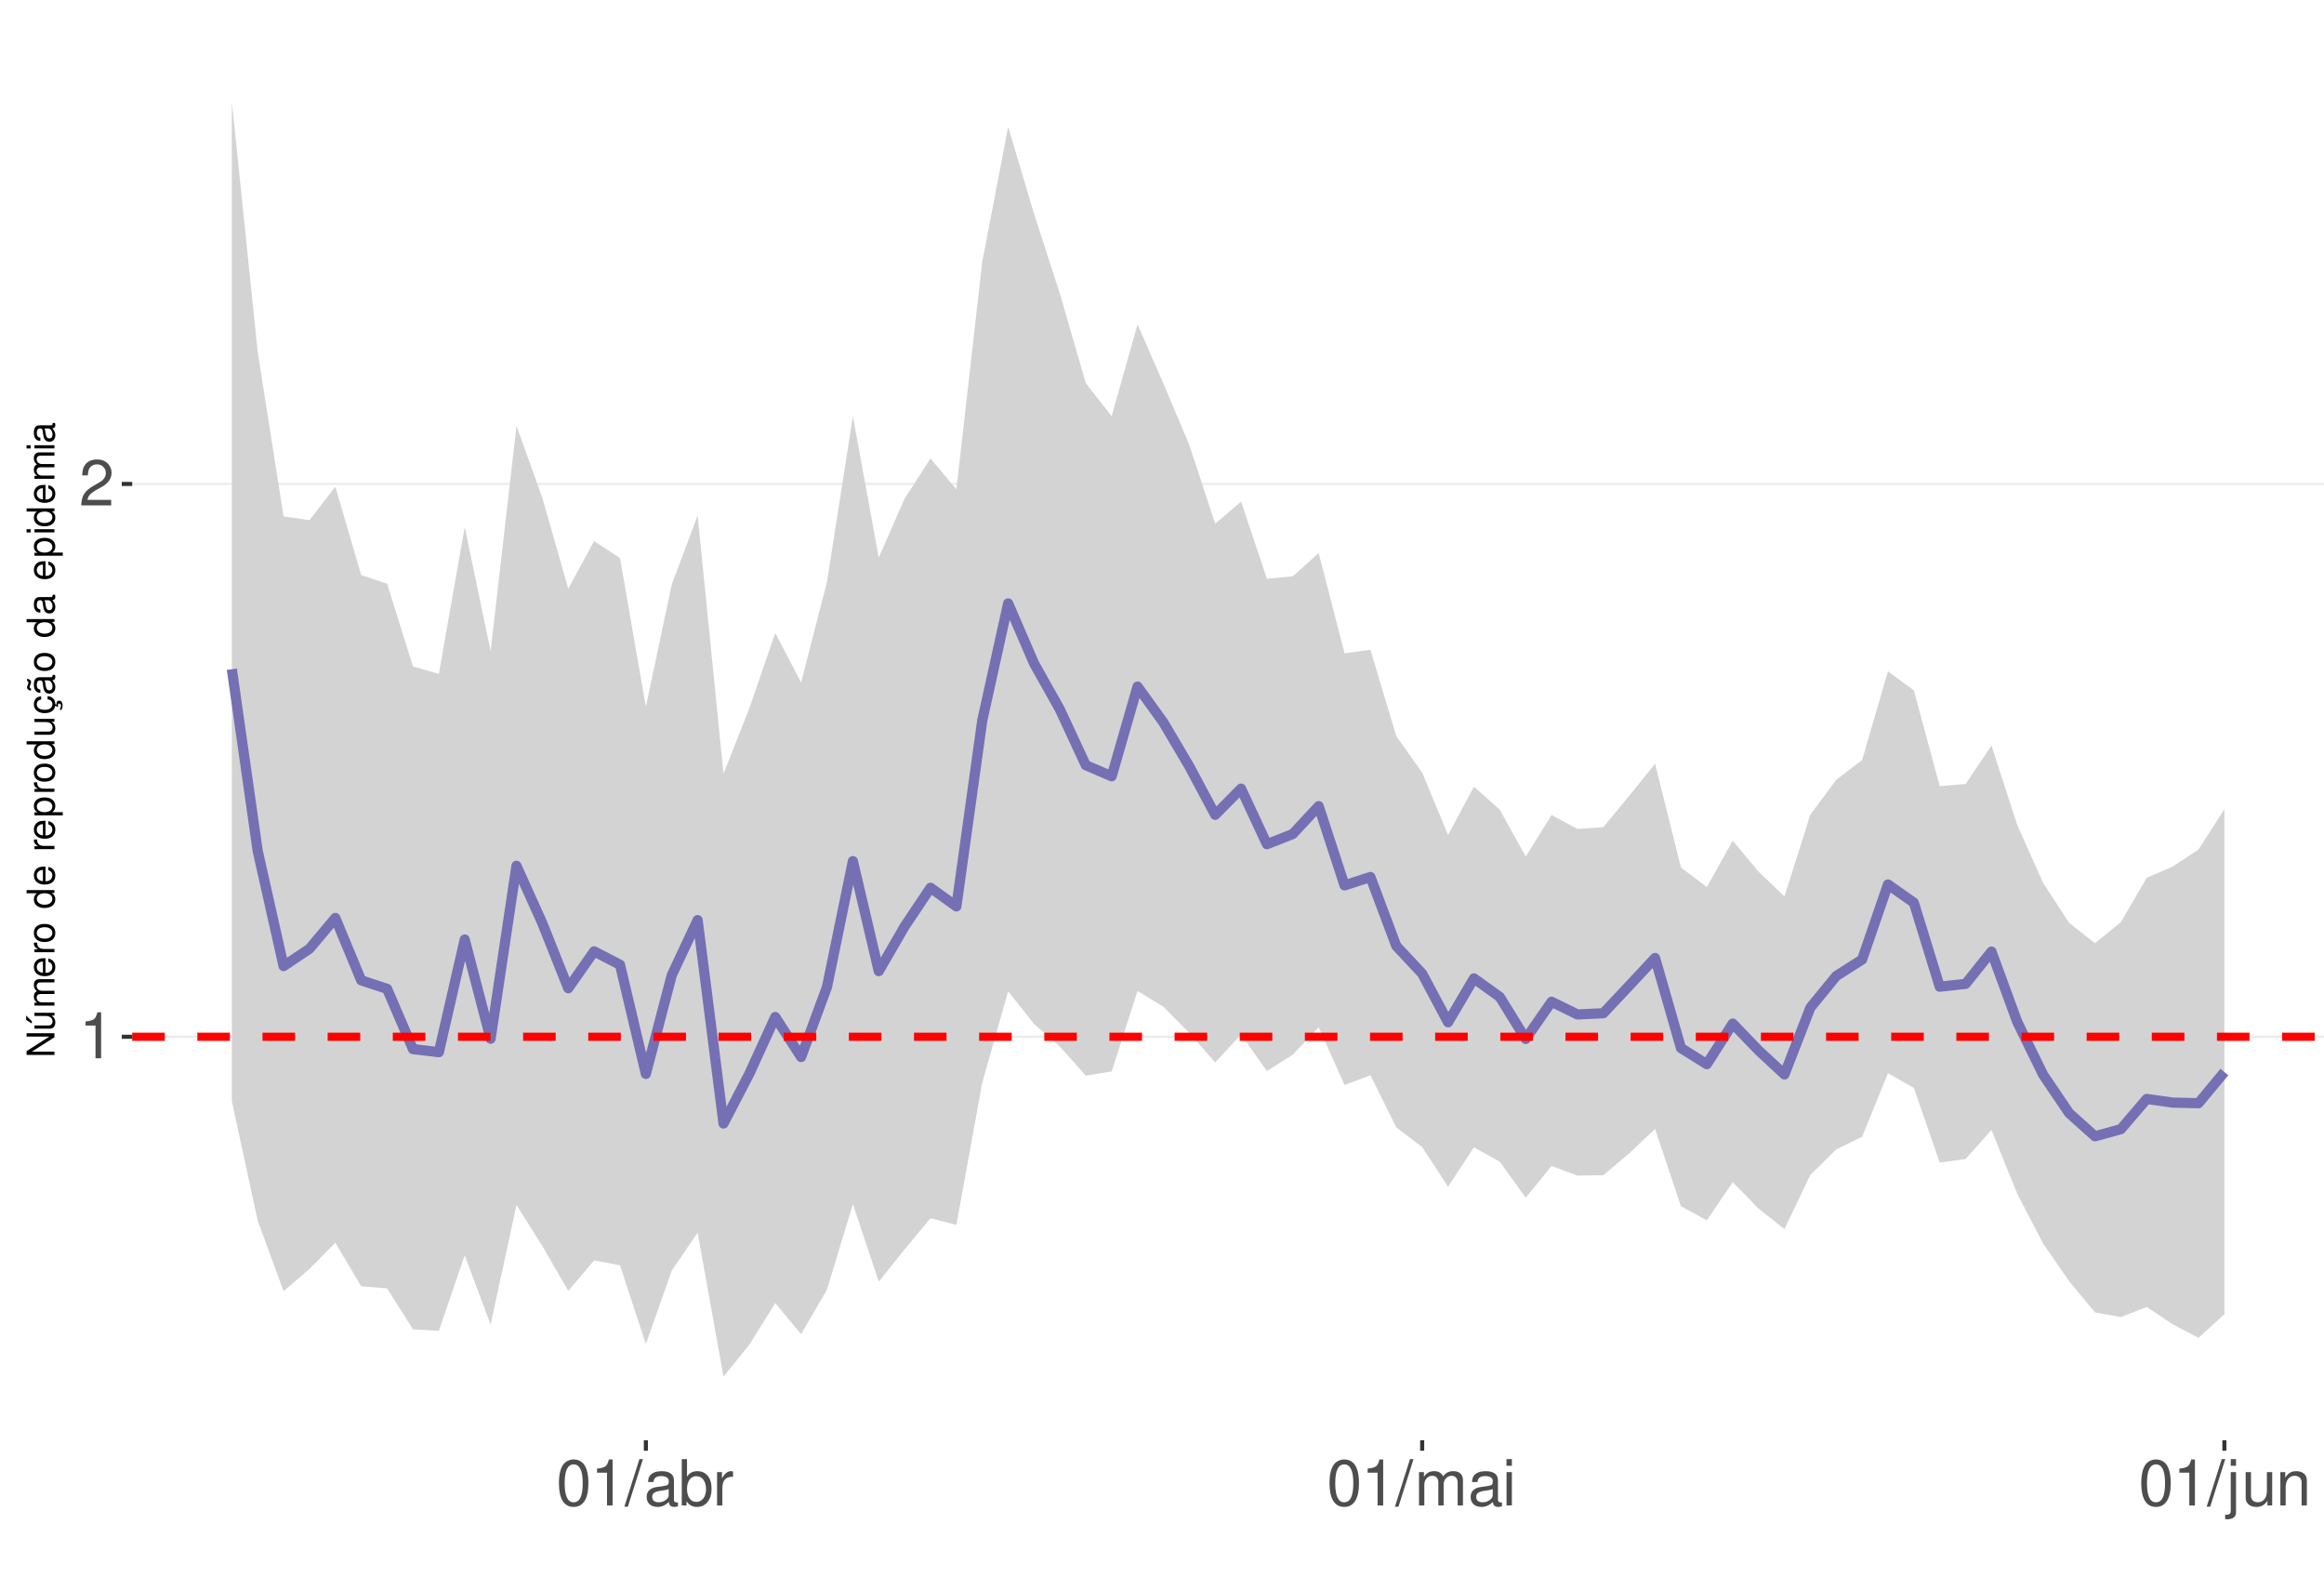
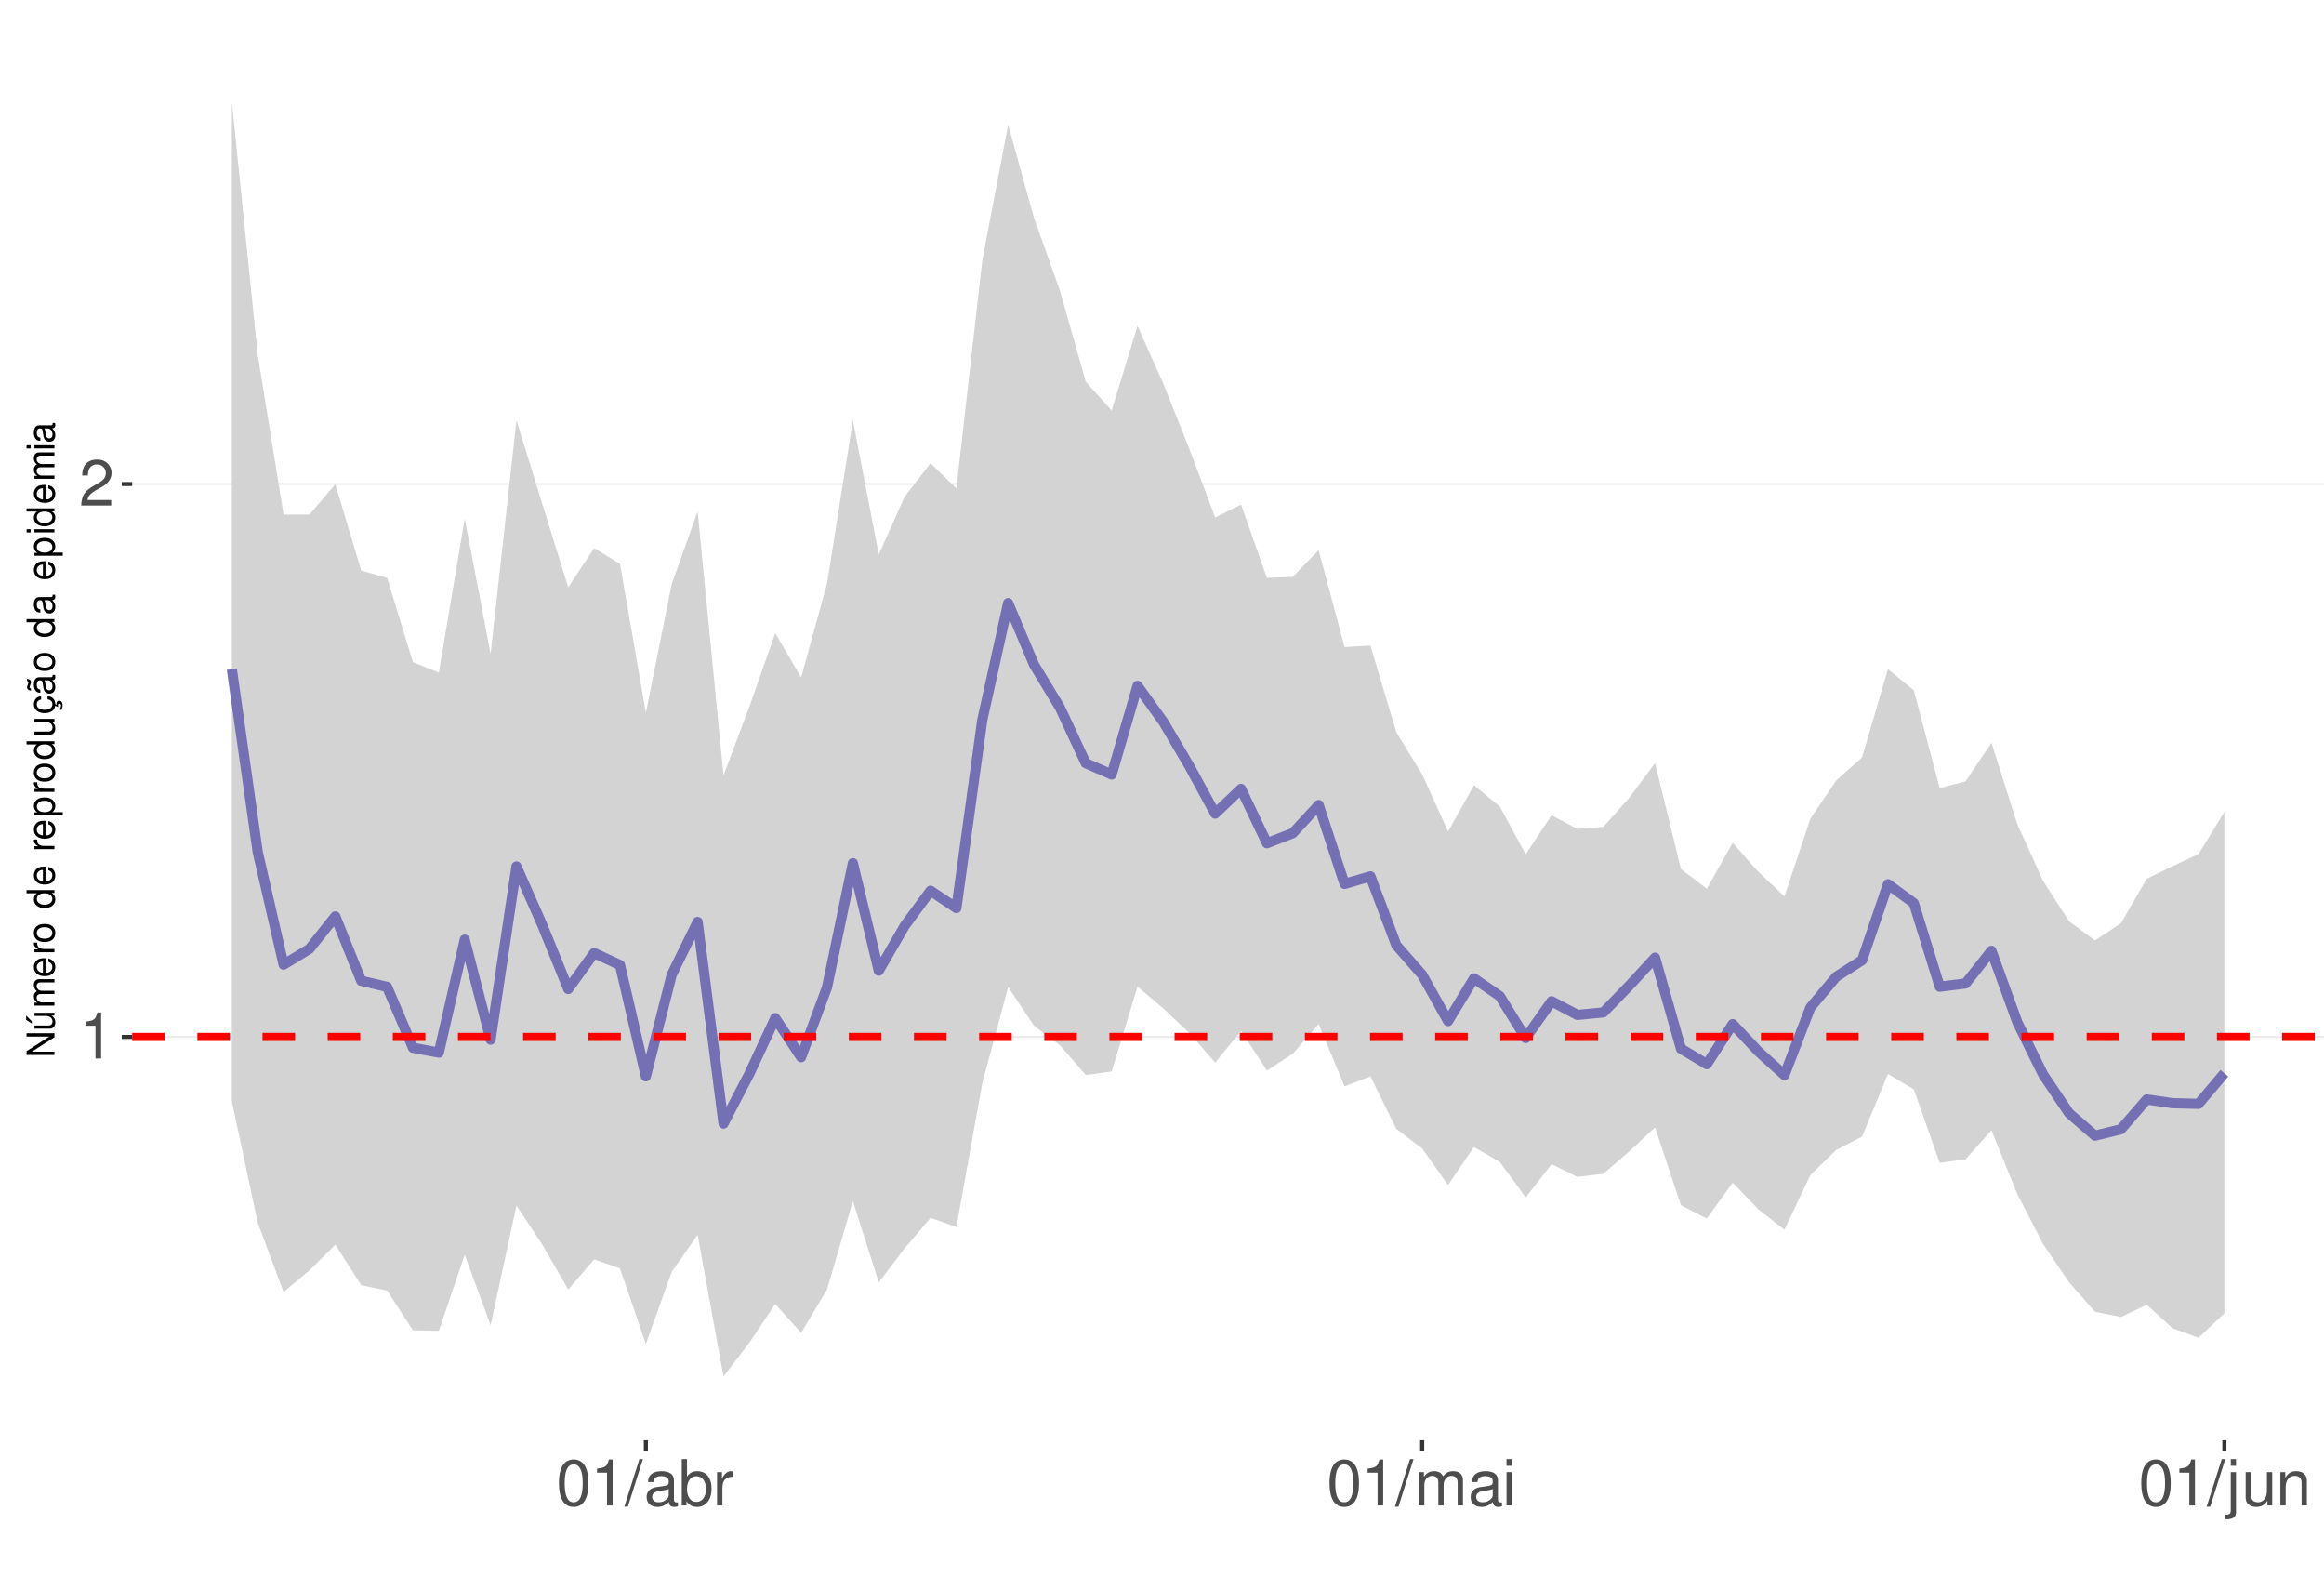
<svg xmlns="http://www.w3.org/2000/svg" xmlns:xlink="http://www.w3.org/1999/xlink" width="609pt" height="413pt" viewBox="0 0 609 413" version="1.1">
  <defs>
    <g>
      <symbol overflow="visible" id="glyph0-0">
        <path style="stroke:none;" d="" />
      </symbol>
      <symbol overflow="visible" id="glyph0-1">
        <path style="stroke:none;" d="M 4.312 -8.578 L 4.312 0 L 5.781 0 L 5.781 -12.047 L 4.812 -12.047 C 4.297 -10.188 3.969 -9.938 1.703 -9.641 L 1.703 -8.578 Z M 4.312 -8.578 " />
      </symbol>
      <symbol overflow="visible" id="glyph0-2">
        <path style="stroke:none;" d="M 8.422 -1.453 L 2.219 -1.453 C 2.359 -2.453 2.891 -3.078 4.344 -3.969 L 6.016 -4.891 C 7.656 -5.812 8.516 -7.047 8.516 -8.531 C 8.516 -9.531 8.109 -10.453 7.406 -11.109 C 6.719 -11.75 5.844 -12.047 4.734 -12.047 C 3.234 -12.047 2.109 -11.516 1.469 -10.484 C 1.047 -9.844 0.859 -9.094 0.828 -7.875 L 2.297 -7.875 C 2.344 -8.688 2.453 -9.172 2.641 -9.578 C 3.031 -10.312 3.797 -10.766 4.688 -10.766 C 6.016 -10.766 7.016 -9.797 7.016 -8.5 C 7.016 -7.531 6.469 -6.703 5.406 -6.094 L 3.875 -5.203 C 1.422 -3.781 0.703 -2.641 0.562 -0.016 L 8.422 -0.016 Z M 8.422 -1.453 " />
      </symbol>
      <symbol overflow="visible" id="glyph0-3">
        <path style="stroke:none;" d="M 4.578 -12.047 C 3.484 -12.047 2.484 -11.547 1.859 -10.734 C 1.094 -9.656 0.719 -8.062 0.719 -5.828 C 0.719 -1.766 2.047 0.391 4.578 0.391 C 7.078 0.391 8.438 -1.766 8.438 -5.734 C 8.438 -8.062 8.078 -9.625 7.297 -10.734 C 6.672 -11.562 5.703 -12.047 4.578 -12.047 Z M 4.578 -10.75 C 6.156 -10.75 6.953 -9.125 6.953 -5.859 C 6.953 -2.438 6.172 -0.828 4.547 -0.828 C 3 -0.828 2.219 -2.5 2.219 -5.812 C 2.219 -9.125 3 -10.75 4.578 -10.75 Z M 4.578 -10.75 " />
      </symbol>
      <symbol overflow="visible" id="glyph0-4">
        <path style="stroke:none;" d="M 3.812 -12.141 L -0.141 0.328 L 0.781 0.328 L 4.734 -12.141 Z M 3.812 -12.141 " />
      </symbol>
      <symbol overflow="visible" id="glyph0-5">
        <path style="stroke:none;" d="M 8.906 -0.812 C 8.766 -0.781 8.688 -0.781 8.609 -0.781 C 8.125 -0.781 7.859 -1.031 7.859 -1.469 L 7.859 -6.594 C 7.859 -8.141 6.734 -8.984 4.578 -8.984 C 3.297 -8.984 2.281 -8.609 1.688 -7.969 C 1.281 -7.516 1.109 -7.016 1.078 -6.141 L 2.484 -6.141 C 2.594 -7.219 3.234 -7.688 4.531 -7.688 C 5.797 -7.688 6.484 -7.234 6.484 -6.391 L 6.484 -6.031 C 6.469 -5.438 6.156 -5.219 5.031 -5.062 C 3.062 -4.812 2.766 -4.75 2.234 -4.531 C 1.219 -4.094 0.703 -3.328 0.703 -2.203 C 0.703 -0.609 1.797 0.391 3.562 0.391 C 4.656 0.391 5.547 0 6.531 -0.906 C 6.625 0 7.062 0.391 7.969 0.391 C 8.266 0.391 8.438 0.344 8.906 0.234 Z M 6.484 -2.75 C 6.484 -2.281 6.344 -2 5.922 -1.609 C 5.359 -1.094 4.688 -0.828 3.859 -0.828 C 2.781 -0.828 2.156 -1.344 2.156 -2.234 C 2.156 -3.141 2.75 -3.609 4.25 -3.828 C 5.734 -4.031 6.016 -4.094 6.484 -4.312 Z M 6.484 -2.75 " />
      </symbol>
      <symbol overflow="visible" id="glyph0-6">
        <path style="stroke:none;" d="M 0.906 -12.141 L 0.906 0 L 2.156 0 L 2.156 -1.109 C 2.812 -0.094 3.703 0.391 4.906 0.391 C 7.219 0.391 8.719 -1.5 8.719 -4.391 C 8.719 -7.234 7.297 -8.984 4.984 -8.984 C 3.781 -8.984 2.938 -8.531 2.281 -7.547 L 2.281 -12.141 Z M 4.719 -7.672 C 6.266 -7.672 7.266 -6.328 7.266 -4.25 C 7.266 -2.266 6.234 -0.922 4.719 -0.922 C 3.234 -0.922 2.281 -2.25 2.281 -4.297 C 2.281 -6.344 3.234 -7.672 4.719 -7.672 Z M 4.719 -7.672 " />
      </symbol>
      <symbol overflow="visible" id="glyph0-7">
        <path style="stroke:none;" d="M 1.156 -8.734 L 1.156 0 L 2.547 0 L 2.547 -4.531 C 2.562 -6.625 3.438 -7.562 5.344 -7.516 L 5.344 -8.922 C 5.109 -8.969 4.984 -8.984 4.812 -8.984 C 3.922 -8.984 3.234 -8.438 2.438 -7.141 L 2.438 -8.734 Z M 1.156 -8.734 " />
      </symbol>
      <symbol overflow="visible" id="glyph0-8">
        <path style="stroke:none;" d="M 1.172 -8.734 L 1.172 0 L 2.562 0 L 2.562 -5.484 C 2.562 -6.75 3.484 -7.766 4.609 -7.766 C 5.641 -7.766 6.234 -7.125 6.234 -6.016 L 6.234 0 L 7.625 0 L 7.625 -5.484 C 7.625 -6.75 8.547 -7.766 9.672 -7.766 C 10.688 -7.766 11.297 -7.109 11.297 -6.016 L 11.297 0 L 12.688 0 L 12.688 -6.547 C 12.688 -8.109 11.797 -8.984 10.156 -8.984 C 9 -8.984 8.297 -8.625 7.484 -7.641 C 6.969 -8.578 6.266 -8.984 5.125 -8.984 C 3.969 -8.984 3.188 -8.547 2.453 -7.5 L 2.453 -8.734 Z M 1.172 -8.734 " />
      </symbol>
      <symbol overflow="visible" id="glyph0-9">
        <path style="stroke:none;" d="M 2.5 -8.734 L 1.109 -8.734 L 1.109 0 L 2.5 0 Z M 2.5 -12.141 L 1.094 -12.141 L 1.094 -10.391 L 2.5 -10.391 Z M 2.5 -12.141 " />
      </symbol>
      <symbol overflow="visible" id="glyph0-10">
        <path style="stroke:none;" d="M 1.172 -8.734 L 1.172 1.266 C 1.172 2.125 0.906 2.422 0.031 2.422 C -0.062 2.422 -0.109 2.422 -0.297 2.406 L -0.297 3.578 C -0.141 3.609 -0.047 3.625 0.172 3.625 C 1.734 3.625 2.547 3.016 2.547 1.812 L 2.547 -8.734 Z M 2.547 -12.141 L 1.172 -12.141 L 1.172 -10.391 L 2.547 -10.391 Z M 2.547 -12.141 " />
      </symbol>
      <symbol overflow="visible" id="glyph0-11">
        <path style="stroke:none;" d="M 8.031 0 L 8.031 -8.734 L 6.641 -8.734 L 6.641 -3.781 C 6.641 -2 5.719 -0.828 4.266 -0.828 C 3.172 -0.828 2.469 -1.5 2.469 -2.547 L 2.469 -8.734 L 1.078 -8.734 L 1.078 -2 C 1.078 -0.547 2.172 0.391 3.859 0.391 C 5.141 0.391 5.969 -0.062 6.781 -1.219 L 6.781 0 Z M 8.031 0 " />
      </symbol>
      <symbol overflow="visible" id="glyph0-12">
        <path style="stroke:none;" d="M 1.172 -8.734 L 1.172 0 L 2.562 0 L 2.562 -4.812 C 2.562 -6.594 3.5 -7.766 4.938 -7.766 C 6.031 -7.766 6.734 -7.094 6.734 -6.047 L 6.734 0 L 8.109 0 L 8.109 -6.594 C 8.109 -8.047 7.031 -8.984 5.344 -8.984 C 4.047 -8.984 3.219 -8.484 2.453 -7.266 L 2.453 -8.734 Z M 1.172 -8.734 " />
      </symbol>
      <symbol overflow="visible" id="glyph1-0">
        <path style="stroke:none;" d="" />
      </symbol>
      <symbol overflow="visible" id="glyph1-1">
        <path style="stroke:none;" d="M -7.297 -6.453 L -7.297 -5.578 L -1.328 -5.578 L -7.297 -1.766 L -7.297 -0.766 L 0 -0.766 L 0 -1.641 L -5.906 -1.641 L 0 -5.406 L 0 -6.453 Z M -7.297 -6.453 " />
      </symbol>
      <symbol overflow="visible" id="glyph1-2">
        <path style="stroke:none;" d="M 0 -4.812 L -5.234 -4.812 L -5.234 -3.984 L -2.266 -3.984 C -1.203 -3.984 -0.5 -3.438 -0.5 -2.562 C -0.5 -1.906 -0.906 -1.484 -1.531 -1.484 L -5.234 -1.484 L -5.234 -0.656 L -1.203 -0.656 C -0.328 -0.656 0.234 -1.297 0.234 -2.312 C 0.234 -3.094 -0.047 -3.578 -0.734 -4.062 L 0 -4.062 Z M -7.406 -2.953 L -5.922 -2 L -5.922 -2.594 L -7.406 -4.094 Z M -7.406 -2.953 " />
      </symbol>
      <symbol overflow="visible" id="glyph1-3">
        <path style="stroke:none;" d="M -5.234 -0.703 L 0 -0.703 L 0 -1.547 L -3.297 -1.547 C -4.047 -1.547 -4.656 -2.094 -4.656 -2.766 C -4.656 -3.391 -4.281 -3.734 -3.609 -3.734 L 0 -3.734 L 0 -4.578 L -3.297 -4.578 C -4.047 -4.578 -4.656 -5.125 -4.656 -5.812 C -4.656 -6.422 -4.266 -6.781 -3.609 -6.781 L 0 -6.781 L 0 -7.625 L -3.938 -7.625 C -4.875 -7.625 -5.391 -7.078 -5.391 -6.094 C -5.391 -5.406 -5.188 -4.984 -4.594 -4.484 C -5.156 -4.188 -5.391 -3.766 -5.391 -3.078 C -5.391 -2.375 -5.125 -1.906 -4.5 -1.469 L -5.234 -1.469 Z M -5.234 -0.703 " />
      </symbol>
      <symbol overflow="visible" id="glyph1-4">
        <path style="stroke:none;" d="M -2.344 -5.125 C -3.141 -5.125 -3.625 -5.062 -4.016 -4.922 C -4.875 -4.578 -5.391 -3.781 -5.391 -2.797 C -5.391 -1.344 -4.281 -0.406 -2.547 -0.406 C -0.812 -0.406 0.234 -1.297 0.234 -2.781 C 0.234 -3.984 -0.453 -4.812 -1.594 -5.016 L -1.594 -4.188 C -0.906 -3.953 -0.547 -3.484 -0.547 -2.812 C -0.547 -2.281 -0.781 -1.828 -1.219 -1.547 C -1.516 -1.344 -1.812 -1.281 -2.344 -1.266 Z M -3.016 -1.297 C -3.984 -1.359 -4.625 -1.953 -4.625 -2.797 C -4.625 -3.641 -3.953 -4.234 -3.016 -4.234 Z M -3.016 -1.297 " />
      </symbol>
      <symbol overflow="visible" id="glyph1-5">
        <path style="stroke:none;" d="M -5.234 -0.688 L 0 -0.688 L 0 -1.531 L -2.719 -1.531 C -3.984 -1.547 -4.547 -2.062 -4.516 -3.203 L -5.359 -3.203 C -5.375 -3.062 -5.391 -2.984 -5.391 -2.891 C -5.391 -2.344 -5.062 -1.938 -4.297 -1.453 L -5.234 -1.453 Z M -5.234 -0.688 " />
      </symbol>
      <symbol overflow="visible" id="glyph1-6">
        <path style="stroke:none;" d="M -5.391 -2.719 C -5.391 -1.234 -4.344 -0.359 -2.578 -0.359 C -0.812 -0.359 0.234 -1.234 0.234 -2.734 C 0.234 -4.203 -0.812 -5.094 -2.547 -5.094 C -4.359 -5.094 -5.391 -4.234 -5.391 -2.719 Z M -4.625 -2.734 C -4.625 -3.672 -3.844 -4.234 -2.547 -4.234 C -1.312 -4.234 -0.547 -3.656 -0.547 -2.734 C -0.547 -1.797 -1.312 -1.234 -2.578 -1.234 C -3.844 -1.234 -4.625 -1.797 -4.625 -2.734 Z M -4.625 -2.734 " />
      </symbol>
      <symbol overflow="visible" id="glyph1-7">
        <path style="stroke:none;" d="" />
      </symbol>
      <symbol overflow="visible" id="glyph1-8">
        <path style="stroke:none;" d="M -7.297 -4.953 L -7.297 -4.125 L -4.578 -4.125 C -5.109 -3.766 -5.391 -3.203 -5.391 -2.516 C -5.391 -1.156 -4.297 -0.266 -2.625 -0.266 C -0.859 -0.266 0.234 -1.125 0.234 -2.547 C 0.234 -3.266 -0.047 -3.766 -0.688 -4.203 L 0 -4.203 L 0 -4.953 Z M -4.609 -2.656 C -4.609 -3.547 -3.812 -4.125 -2.562 -4.125 C -1.344 -4.125 -0.547 -3.547 -0.547 -2.656 C -0.547 -1.734 -1.359 -1.125 -2.578 -1.125 C -3.797 -1.125 -4.609 -1.734 -4.609 -2.656 Z M -4.609 -2.656 " />
      </symbol>
      <symbol overflow="visible" id="glyph1-9">
        <path style="stroke:none;" d="M 2.188 -0.547 L 2.188 -1.375 L -0.547 -1.375 C -0.016 -1.812 0.234 -2.312 0.234 -2.984 C 0.234 -4.344 -0.859 -5.234 -2.531 -5.234 C -4.297 -5.234 -5.391 -4.375 -5.391 -2.984 C -5.391 -2.266 -5.062 -1.703 -4.453 -1.312 L -5.234 -1.312 L -5.234 -0.547 Z M -4.609 -2.844 C -4.609 -3.766 -3.797 -4.359 -2.547 -4.359 C -1.359 -4.359 -0.547 -3.75 -0.547 -2.844 C -0.547 -1.953 -1.344 -1.375 -2.578 -1.375 C -3.812 -1.375 -4.609 -1.953 -4.609 -2.844 Z M -4.609 -2.844 " />
      </symbol>
      <symbol overflow="visible" id="glyph1-10">
        <path style="stroke:none;" d="M 0 -4.812 L -5.234 -4.812 L -5.234 -3.984 L -2.266 -3.984 C -1.203 -3.984 -0.5 -3.438 -0.5 -2.562 C -0.5 -1.906 -0.906 -1.484 -1.531 -1.484 L -5.234 -1.484 L -5.234 -0.656 L -1.203 -0.656 C -0.328 -0.656 0.234 -1.297 0.234 -2.312 C 0.234 -3.094 -0.047 -3.578 -0.734 -4.062 L 0 -4.062 Z M 0 -4.812 " />
      </symbol>
      <symbol overflow="visible" id="glyph1-11">
        <path style="stroke:none;" d="M 0.234 -2.641 C 0.234 -3.875 -0.547 -4.703 -1.797 -4.766 L -1.797 -3.938 C -0.953 -3.797 -0.531 -3.359 -0.531 -2.656 C -0.531 -1.734 -1.281 -1.188 -2.516 -1.188 C -3.844 -1.188 -4.625 -1.719 -4.625 -2.625 C -4.625 -3.328 -4.203 -3.766 -3.484 -3.875 L -3.484 -4.703 C -3.984 -4.672 -4.312 -4.562 -4.609 -4.359 C -5.094 -4 -5.391 -3.375 -5.391 -2.641 C -5.391 -1.219 -4.266 -0.312 -2.531 -0.312 C -1.469 -0.312 -0.625 -0.672 -0.156 -1.312 C 0.047 -1.594 0.125 -1.812 0.203 -2.25 L 0.922 -1.938 L 0.984 -2.062 C 0.938 -2.188 0.906 -2.25 0.906 -2.375 C 0.906 -2.656 1.047 -2.828 1.281 -2.828 C 1.547 -2.828 1.734 -2.594 1.734 -2.297 C 1.734 -2.031 1.672 -1.844 1.438 -1.406 L 1.406 -1.312 L 1.812 -1.094 C 2.078 -1.75 2.141 -1.953 2.141 -2.344 C 2.141 -3.109 1.781 -3.578 1.203 -3.578 C 0.781 -3.578 0.547 -3.297 0.547 -2.797 C 0.547 -2.703 0.547 -2.641 0.562 -2.516 Z M 0.234 -2.641 " />
      </symbol>
      <symbol overflow="visible" id="glyph1-12">
        <path style="stroke:none;" d="M -0.484 -5.344 C -0.469 -5.266 -0.469 -5.219 -0.469 -5.172 C -0.469 -4.875 -0.625 -4.719 -0.875 -4.719 L -3.953 -4.719 C -4.891 -4.719 -5.391 -4.047 -5.391 -2.75 C -5.391 -1.984 -5.172 -1.375 -4.781 -1.016 C -4.516 -0.766 -4.203 -0.672 -3.688 -0.656 L -3.688 -1.484 C -4.328 -1.562 -4.625 -1.938 -4.625 -2.719 C -4.625 -3.484 -4.344 -3.891 -3.844 -3.891 L -3.625 -3.891 C -3.266 -3.875 -3.125 -3.703 -3.047 -3.016 C -2.891 -1.844 -2.844 -1.656 -2.719 -1.344 C -2.453 -0.734 -2 -0.422 -1.312 -0.422 C -0.375 -0.422 0.234 -1.078 0.234 -2.141 C 0.234 -2.797 0 -3.328 -0.547 -3.922 C 0 -3.984 0.234 -4.234 0.234 -4.781 C 0.234 -4.953 0.203 -5.062 0.141 -5.344 Z M -1.656 -3.891 C -1.375 -3.891 -1.203 -3.812 -0.969 -3.562 C -0.656 -3.219 -0.5 -2.812 -0.5 -2.312 C -0.5 -1.672 -0.812 -1.297 -1.344 -1.297 C -1.891 -1.297 -2.172 -1.656 -2.297 -2.547 C -2.422 -3.438 -2.453 -3.609 -2.594 -3.891 Z M -7.172 -3.75 C -6.922 -3.672 -6.812 -3.547 -6.812 -3.375 C -6.812 -3.25 -6.875 -2.984 -6.984 -2.734 C -7.156 -2.312 -7.172 -2.25 -7.172 -2.047 C -7.172 -1.594 -6.797 -1.297 -6.141 -1.188 L -6.141 -1.766 C -6.375 -1.812 -6.5 -1.938 -6.5 -2.094 C -6.5 -2.203 -6.469 -2.344 -6.375 -2.578 C -6.156 -3.156 -6.125 -3.234 -6.125 -3.438 C -6.125 -3.922 -6.484 -4.219 -7.172 -4.312 Z M -7.172 -3.75 " />
      </symbol>
      <symbol overflow="visible" id="glyph1-13">
        <path style="stroke:none;" d="M -0.484 -5.344 C -0.469 -5.266 -0.469 -5.219 -0.469 -5.172 C -0.469 -4.875 -0.625 -4.719 -0.875 -4.719 L -3.953 -4.719 C -4.891 -4.719 -5.391 -4.047 -5.391 -2.75 C -5.391 -1.984 -5.172 -1.375 -4.781 -1.016 C -4.516 -0.766 -4.203 -0.672 -3.688 -0.656 L -3.688 -1.484 C -4.328 -1.562 -4.625 -1.938 -4.625 -2.719 C -4.625 -3.484 -4.344 -3.891 -3.844 -3.891 L -3.625 -3.891 C -3.266 -3.875 -3.125 -3.703 -3.047 -3.016 C -2.891 -1.844 -2.844 -1.656 -2.719 -1.344 C -2.453 -0.734 -2 -0.422 -1.312 -0.422 C -0.375 -0.422 0.234 -1.078 0.234 -2.141 C 0.234 -2.797 0 -3.328 -0.547 -3.922 C 0 -3.984 0.234 -4.234 0.234 -4.781 C 0.234 -4.953 0.203 -5.062 0.141 -5.344 Z M -1.656 -3.891 C -1.375 -3.891 -1.203 -3.812 -0.969 -3.562 C -0.656 -3.219 -0.5 -2.812 -0.5 -2.312 C -0.5 -1.672 -0.812 -1.297 -1.344 -1.297 C -1.891 -1.297 -2.172 -1.656 -2.297 -2.547 C -2.422 -3.438 -2.453 -3.609 -2.594 -3.891 Z M -1.656 -3.891 " />
      </symbol>
      <symbol overflow="visible" id="glyph1-14">
        <path style="stroke:none;" d="M -5.234 -1.5 L -5.234 -0.672 L 0 -0.672 L 0 -1.5 Z M -7.297 -1.5 L -7.297 -0.656 L -6.234 -0.656 L -6.234 -1.5 Z M -7.297 -1.5 " />
      </symbol>
    </g>
    <clipPath id="clip1">
      <path d="M 34.645 9.961 L 609 9.961 L 609 377.328 L 34.645 377.328 Z M 34.645 9.961 " />
    </clipPath>
    <clipPath id="clip2">
      <path d="M 34.645 271 L 609 271 L 609 272 L 34.645 272 Z M 34.645 271 " />
    </clipPath>
    <clipPath id="clip3">
      <path d="M 34.645 126 L 609 126 L 609 128 L 34.645 128 Z M 34.645 126 " />
    </clipPath>
    <clipPath id="clip4">
      <path d="M 34.645 270 L 609 270 L 609 273 L 34.645 273 Z M 34.645 270 " />
    </clipPath>
  </defs>
  <g id="surface68">
    <rect x="0" y="0" width="609" height="413" style="fill:rgb(100%,100%,100%);fill-opacity:1;stroke:none;" />
    <rect x="0" y="0" width="609" height="413" style="fill:rgb(100%,100%,100%);fill-opacity:1;stroke:none;" />
    <path style="fill:none;stroke-width:1.067;stroke-linecap:round;stroke-linejoin:round;stroke:rgb(100%,100%,100%);stroke-opacity:1;stroke-miterlimit:10;" d="M 0 413 L 609 413 L 609 0 L 0 0 Z M 0 413 " />
    <g clip-path="url(#clip1)" clip-rule="nonzero">
      <path style=" stroke:none;fill-rule:nonzero;fill:rgb(100%,100%,100%);fill-opacity:1;" d="M 34.645 377.328 L 609 377.328 L 609 9.961 L 34.645 9.961 Z M 34.645 377.328 " />
    </g>
    <g clip-path="url(#clip2)" clip-rule="nonzero">
-       <path style="fill:none;stroke-width:0.533;stroke-linecap:butt;stroke-linejoin:round;stroke:rgb(92.157%,92.157%,92.157%);stroke-opacity:1;stroke-miterlimit:10;" d="M 34.645 271.613 L 609 271.613 " />
+       <path style="fill:none;stroke-width:0.533;stroke-linecap:butt;stroke-linejoin:round;stroke:rgb(92.157%,92.157%,92.157%);stroke-opacity:1;stroke-miterlimit:10;" d="M 34.645 271.656 L 609 271.656 " />
    </g>
    <g clip-path="url(#clip3)" clip-rule="nonzero">
-       <path style="fill:none;stroke-width:0.533;stroke-linecap:butt;stroke-linejoin:round;stroke:rgb(92.157%,92.157%,92.157%);stroke-opacity:1;stroke-miterlimit:10;" d="M 34.645 126.781 L 609 126.781 " />
+       <path style="fill:none;stroke-width:0.533;stroke-linecap:butt;stroke-linejoin:round;stroke:rgb(92.157%,92.157%,92.157%);stroke-opacity:1;stroke-miterlimit:10;" d="M 34.645 126.809 L 609 126.809 " />
    </g>
-     <path style=" stroke:none;fill-rule:nonzero;fill:rgb(82.745%,82.745%,82.745%);fill-opacity:1;" d="M 60.754 26.66 L 67.531 92.184 L 74.312 135.301 L 81.094 136.266 L 87.875 127.523 L 94.656 150.676 L 101.438 152.918 L 108.219 174.602 L 115 176.543 L 121.781 138.051 L 128.562 170.598 L 135.344 111.582 L 142.125 130.457 L 148.906 154.215 L 155.688 141.766 L 162.469 146.199 L 169.25 185.164 L 176.031 153.125 L 182.812 135.035 L 189.594 202.715 L 196.375 185.531 L 203.152 165.816 L 209.934 178.797 L 216.715 152.43 L 223.496 109.066 L 230.277 146.07 L 237.059 130.617 L 243.84 120.105 L 250.621 128.176 L 257.402 68.57 L 264.184 33.223 L 270.965 56.008 L 277.746 76.953 L 284.527 100.375 L 291.309 109.031 L 298.09 84.973 L 304.871 100.492 L 311.652 116.555 L 318.434 137.219 L 325.215 131.402 L 331.992 151.625 L 338.773 150.977 L 345.555 144.898 L 352.336 171.172 L 359.117 170.23 L 365.898 192.84 L 372.68 202.426 L 379.461 218.746 L 386.242 206.102 L 393.023 212.121 L 399.805 224.41 L 406.586 213.516 L 413.367 217.176 L 420.148 216.695 L 426.93 208.488 L 433.711 200.09 L 440.492 227.266 L 447.273 232.398 L 454.055 220.246 L 460.836 228.371 L 467.613 234.832 L 474.395 213.434 L 481.176 204.293 L 487.957 199.125 L 494.738 175.879 L 501.52 180.855 L 508.301 205.949 L 515.082 205.387 L 521.863 195.348 L 528.645 216.227 L 535.426 231.375 L 542.207 241.762 L 548.988 247.098 L 555.77 241.574 L 562.551 229.961 L 569.332 227.051 L 576.113 222.547 L 582.895 212 L 582.895 344.324 L 576.113 350.488 L 569.332 346.922 L 562.551 342.398 L 555.77 345.055 L 548.988 343.832 L 542.207 335.648 L 535.426 325.816 L 528.645 312.836 L 521.863 296.027 L 515.082 303.641 L 508.301 304.559 L 501.52 285.016 L 494.738 281.164 L 487.957 297.801 L 481.176 301.137 L 474.395 307.793 L 467.613 322 L 460.836 316.641 L 454.055 309.699 L 447.273 319.703 L 440.492 316.016 L 433.711 295.762 L 426.93 302.152 L 420.148 307.875 L 413.367 308 L 406.586 305.469 L 399.805 313.777 L 393.023 304.359 L 386.242 300.578 L 379.461 310.906 L 372.68 300.527 L 365.898 295.352 L 359.117 281.703 L 352.336 284.238 L 345.555 269.137 L 338.773 276.301 L 331.992 280.598 L 325.215 271.043 L 318.434 278.332 L 311.652 270.617 L 304.871 263.75 L 298.09 259.613 L 291.309 280.707 L 284.527 281.805 L 277.746 274.203 L 270.965 268.262 L 264.184 259.691 L 257.402 283.621 L 250.621 320.902 L 243.84 319.148 L 237.059 327.305 L 230.277 335.77 L 223.496 315.453 L 216.715 337.828 L 209.934 349.527 L 203.152 341.398 L 196.375 352.273 L 189.594 360.629 L 182.812 322.941 L 176.031 332.883 L 169.25 352.129 L 162.469 331.484 L 155.688 330.207 L 148.906 338.176 L 142.125 326.438 L 135.344 315.676 L 128.562 347.008 L 121.781 328.875 L 115 348.641 L 108.219 348.258 L 101.438 337.531 L 94.656 336.98 L 87.875 325.582 L 81.094 332.449 L 74.312 338.25 L 67.531 319.793 L 60.754 288.492 Z M 60.754 26.66 " />
-     <path style="fill:none;stroke-width:2.667;stroke-linecap:butt;stroke-linejoin:round;stroke:rgb(45.882%,43.922%,70.196%);stroke-opacity:1;stroke-miterlimit:10;" d="M 60.754 175.324 L 67.531 222.945 L 74.312 253.098 L 81.094 248.566 L 87.875 240.488 L 94.656 256.828 L 101.438 259.066 L 108.219 274.848 L 115 275.652 L 121.781 246.141 L 128.562 272.133 L 135.344 226.828 L 142.125 241.887 L 148.906 258.902 L 155.688 249.234 L 162.469 252.746 L 169.25 281.344 L 176.031 255.488 L 182.812 241.051 L 189.594 294.332 L 196.375 281.277 L 203.152 266.43 L 209.934 276.918 L 216.715 258.555 L 223.496 225.605 L 230.277 254.426 L 237.059 242.703 L 243.84 232.574 L 250.621 237.465 L 257.402 188.75 L 264.184 158.082 L 270.965 173.789 L 277.746 185.875 L 284.527 200.461 L 291.309 203.375 L 298.09 179.871 L 304.871 189.273 L 311.652 200.762 L 318.434 213.469 L 325.215 206.609 L 331.992 221.172 L 338.773 218.488 L 345.555 211.195 L 352.336 231.957 L 359.117 229.758 L 365.898 247.824 L 372.68 255.07 L 379.461 267.824 L 386.242 256.32 L 393.023 261.184 L 399.805 272.184 L 406.586 262.441 L 413.367 265.773 L 420.148 265.449 L 426.93 258.242 L 433.711 250.973 L 440.492 274.566 L 447.273 278.797 L 454.055 268.156 L 460.836 275.191 L 467.613 281.484 L 474.395 264.004 L 481.176 255.707 L 487.957 251.383 L 494.738 231.715 L 501.52 236.484 L 508.301 258.504 L 515.082 257.758 L 521.863 249.301 L 528.645 267.789 L 535.426 281.602 L 542.207 291.613 L 548.988 297.688 L 555.77 295.82 L 562.551 287.902 L 569.332 288.859 L 576.113 289.023 L 582.895 280.859 " />
+     <path style=" stroke:none;fill-rule:nonzero;fill:rgb(82.745%,82.745%,82.745%);fill-opacity:1;" d="M 60.754 26.66 L 67.531 92.895 L 74.312 134.812 L 81.094 134.809 L 87.875 126.855 L 94.656 149.477 L 101.438 151.395 L 108.219 173.469 L 115 176.203 L 121.781 135.875 L 128.562 171.289 L 135.344 110.102 L 142.125 132.09 L 148.906 153.863 L 155.688 143.582 L 162.469 147.73 L 169.25 186.727 L 176.031 153.004 L 182.812 133.965 L 189.594 203.152 L 196.375 185.109 L 203.152 165.891 L 209.934 177.496 L 216.715 152.938 L 223.496 110.137 L 230.277 145.266 L 237.059 130.129 L 243.84 121.359 L 250.621 127.953 L 257.402 68.223 L 264.184 32.699 L 270.965 57.129 L 277.746 76.109 L 284.527 100.012 L 291.309 107.539 L 298.09 85.395 L 304.871 100.559 L 311.652 117.578 L 318.434 135.559 L 325.215 132.203 L 331.992 151.414 L 338.773 151.121 L 345.555 144.141 L 352.336 169.52 L 359.117 169.121 L 365.898 191.828 L 372.68 202.883 L 379.461 217.828 L 386.242 205.73 L 393.023 211.301 L 399.805 223.789 L 406.586 213.598 L 413.367 217.172 L 420.148 216.633 L 426.93 209.004 L 433.711 199.934 L 440.492 227.68 L 447.273 232.824 L 454.055 220.812 L 460.836 228.484 L 467.613 234.824 L 474.395 214.492 L 481.176 204.48 L 487.957 198.406 L 494.738 175.289 L 501.52 180.867 L 508.301 206.469 L 515.082 204.688 L 521.863 194.574 L 528.645 215.961 L 535.426 230.852 L 542.207 241.375 L 548.988 246.375 L 555.77 241.898 L 562.551 230.211 L 569.332 226.922 L 576.113 223.738 L 582.895 212.719 L 582.895 344.059 L 576.113 350.461 L 569.332 347.988 L 562.551 341.812 L 555.77 345.043 L 548.988 343.66 L 542.207 335.957 L 535.426 325.973 L 528.645 312.848 L 521.863 296.117 L 515.082 303.695 L 508.301 304.652 L 501.52 285.395 L 494.738 281.363 L 487.957 297.777 L 481.176 301.25 L 474.395 307.855 L 467.613 322.152 L 460.836 316.887 L 454.055 309.832 L 447.273 319.234 L 440.492 315.762 L 433.711 295.34 L 426.93 301.664 L 420.148 307.516 L 413.367 308.32 L 406.586 305.004 L 399.805 313.707 L 393.023 304.414 L 386.242 300.492 L 379.461 310.441 L 372.68 300.895 L 365.898 295.742 L 359.117 281.984 L 352.336 284.617 L 345.555 268.281 L 338.773 276.051 L 331.992 280.461 L 325.215 270.082 L 318.434 278.383 L 311.652 270.609 L 304.871 264.219 L 298.09 258.465 L 291.309 280.703 L 284.527 281.629 L 277.746 273.809 L 270.965 268.738 L 264.184 258.586 L 257.402 283.801 L 250.621 321.434 L 243.84 319.059 L 237.059 327.039 L 230.277 335.969 L 223.496 314.656 L 216.715 337.852 L 209.934 349.172 L 203.152 341.625 L 196.375 351.73 L 189.594 360.629 L 182.812 323.508 L 176.031 333.188 L 169.25 352.082 L 162.469 332.285 L 155.688 329.938 L 148.906 337.828 L 142.125 326.078 L 135.344 315.824 L 128.562 347.199 L 121.781 328.719 L 115 348.652 L 108.219 348.527 L 101.438 338.129 L 94.656 336.688 L 87.875 326.086 L 81.094 332.793 L 74.312 338.473 L 67.531 320.305 L 60.754 288.508 Z M 60.754 26.66 " />
+     <path style="fill:none;stroke-width:2.667;stroke-linecap:butt;stroke-linejoin:round;stroke:rgb(45.882%,43.922%,70.196%);stroke-opacity:1;stroke-miterlimit:10;" d="M 60.754 175.309 L 67.531 223.207 L 74.312 252.711 L 81.094 248.582 L 87.875 240.07 L 94.656 256.953 L 101.438 258.551 L 108.219 274.5 L 115 275.762 L 121.781 246.18 L 128.562 272.359 L 135.344 227 L 142.125 242.387 L 148.906 259.094 L 155.688 249.672 L 162.469 252.816 L 169.25 281.977 L 176.031 255.348 L 182.812 241.539 L 189.594 294.352 L 196.375 281.297 L 203.152 266.723 L 209.934 276.969 L 216.715 258.668 L 223.496 226.137 L 230.277 254.305 L 237.059 242.574 L 243.84 233.355 L 250.621 237.895 L 257.402 188.641 L 264.184 158 L 270.965 174.137 L 277.746 185.355 L 284.527 199.941 L 291.309 202.902 L 298.09 179.684 L 304.871 189.152 L 311.652 200.676 L 318.434 213.145 L 325.215 206.68 L 331.992 220.914 L 338.773 218.27 L 345.555 210.906 L 352.336 231.566 L 359.117 229.586 L 365.898 247.625 L 372.68 255.371 L 379.461 267.516 L 386.242 256.32 L 393.023 260.969 L 399.805 271.961 L 406.586 262.312 L 413.367 265.887 L 420.148 265.23 L 426.93 258.242 L 433.711 250.887 L 440.492 274.723 L 447.273 278.789 L 454.055 268.297 L 460.836 275.531 L 467.613 281.652 L 474.395 263.984 L 481.176 255.891 L 487.957 251.555 L 494.738 231.648 L 501.52 236.609 L 508.301 258.496 L 515.082 257.652 L 521.863 249.09 L 528.645 267.812 L 535.426 281.562 L 542.207 291.656 L 548.988 297.523 L 555.77 295.863 L 562.551 288.031 L 569.332 289.016 L 576.113 289.188 L 582.895 281.168 " />
    <g clip-path="url(#clip4)" clip-rule="nonzero">
-       <path style="fill:none;stroke-width:2.134;stroke-linecap:butt;stroke-linejoin:round;stroke:rgb(100%,0%,0%);stroke-opacity:1;stroke-dasharray:8.536,8.536;stroke-miterlimit:10;" d="M 34.645 271.613 L 609 271.613 " />
+       <path style="fill:none;stroke-width:2.134;stroke-linecap:butt;stroke-linejoin:round;stroke:rgb(100%,0%,0%);stroke-opacity:1;stroke-dasharray:8.536,8.536;stroke-miterlimit:10;" d="M 34.645 271.656 L 609 271.656 " />
    </g>
    <g style="fill:rgb(30.196%,30.196%,30.196%);fill-opacity:1;">
-       <use xlink:href="#glyph0-1" x="20.715" y="277.251" />
+       <use xlink:href="#glyph0-1" x="20.715" y="277.294" />
    </g>
    <g style="fill:rgb(30.196%,30.196%,30.196%);fill-opacity:1;">
-       <use xlink:href="#glyph0-2" x="20.715" y="132.419" />
+       <use xlink:href="#glyph0-2" x="20.715" y="132.446" />
    </g>
-     <path style="fill:none;stroke-width:1.067;stroke-linecap:butt;stroke-linejoin:round;stroke:rgb(20%,20%,20%);stroke-opacity:1;stroke-miterlimit:10;" d="M 31.906 271.613 L 34.645 271.613 " />
-     <path style="fill:none;stroke-width:1.067;stroke-linecap:butt;stroke-linejoin:round;stroke:rgb(20%,20%,20%);stroke-opacity:1;stroke-miterlimit:10;" d="M 31.906 126.781 L 34.645 126.781 " />
+     <path style="fill:none;stroke-width:1.067;stroke-linecap:butt;stroke-linejoin:round;stroke:rgb(20%,20%,20%);stroke-opacity:1;stroke-miterlimit:10;" d="M 31.906 271.656 L 34.645 271.656 " />
+     <path style="fill:none;stroke-width:1.067;stroke-linecap:butt;stroke-linejoin:round;stroke:rgb(20%,20%,20%);stroke-opacity:1;stroke-miterlimit:10;" d="M 31.906 126.809 L 34.645 126.809 " />
    <path style="fill:none;stroke-width:1.067;stroke-linecap:butt;stroke-linejoin:round;stroke:rgb(20%,20%,20%);stroke-opacity:1;stroke-miterlimit:10;" d="M 169.25 380.07 L 169.25 377.328 " />
    <path style="fill:none;stroke-width:1.067;stroke-linecap:butt;stroke-linejoin:round;stroke:rgb(20%,20%,20%);stroke-opacity:1;stroke-miterlimit:10;" d="M 372.68 380.07 L 372.68 377.328 " />
    <path style="fill:none;stroke-width:1.067;stroke-linecap:butt;stroke-linejoin:round;stroke:rgb(20%,20%,20%);stroke-opacity:1;stroke-miterlimit:10;" d="M 582.895 380.07 L 582.895 377.328 " />
    <g style="fill:rgb(30.196%,30.196%,30.196%);fill-opacity:1;">
      <use xlink:href="#glyph0-3" x="145.75" y="394.399" />
      <use xlink:href="#glyph0-1" x="154.75" y="394.399" />
      <use xlink:href="#glyph0-4" x="163.75" y="394.399" />
      <use xlink:href="#glyph0-5" x="168.75" y="394.399" />
      <use xlink:href="#glyph0-6" x="177.75" y="394.399" />
      <use xlink:href="#glyph0-7" x="186.75" y="394.399" />
    </g>
    <g style="fill:rgb(30.196%,30.196%,30.196%);fill-opacity:1;">
      <use xlink:href="#glyph0-3" x="347.68" y="394.399" />
      <use xlink:href="#glyph0-1" x="356.68" y="394.399" />
      <use xlink:href="#glyph0-4" x="365.68" y="394.399" />
      <use xlink:href="#glyph0-8" x="370.68" y="394.399" />
      <use xlink:href="#glyph0-5" x="384.68" y="394.399" />
      <use xlink:href="#glyph0-9" x="393.68" y="394.399" />
    </g>
    <g style="fill:rgb(30.196%,30.196%,30.196%);fill-opacity:1;">
      <use xlink:href="#glyph0-3" x="560.395" y="394.399" />
      <use xlink:href="#glyph0-1" x="569.395" y="394.399" />
      <use xlink:href="#glyph0-4" x="578.395" y="394.399" />
      <use xlink:href="#glyph0-10" x="583.395" y="394.399" />
      <use xlink:href="#glyph0-11" x="587.395" y="394.399" />
      <use xlink:href="#glyph0-12" x="596.395" y="394.399" />
    </g>
    <g style="fill:rgb(0%,0%,0%);fill-opacity:1;">
      <use xlink:href="#glyph1-1" x="14.263" y="277.145" />
      <use xlink:href="#glyph1-2" x="14.263" y="270.145" />
      <use xlink:href="#glyph1-3" x="14.263" y="264.145" />
      <use xlink:href="#glyph1-4" x="14.263" y="256.145" />
      <use xlink:href="#glyph1-5" x="14.263" y="250.145" />
      <use xlink:href="#glyph1-6" x="14.263" y="247.145" />
      <use xlink:href="#glyph1-7" x="14.263" y="241.145" />
      <use xlink:href="#glyph1-8" x="14.263" y="238.145" />
      <use xlink:href="#glyph1-4" x="14.263" y="232.145" />
      <use xlink:href="#glyph1-7" x="14.263" y="226.145" />
      <use xlink:href="#glyph1-5" x="14.263" y="223.145" />
      <use xlink:href="#glyph1-4" x="14.263" y="220.145" />
      <use xlink:href="#glyph1-9" x="14.263" y="214.145" />
      <use xlink:href="#glyph1-5" x="14.263" y="208.145" />
      <use xlink:href="#glyph1-6" x="14.263" y="205.145" />
      <use xlink:href="#glyph1-8" x="14.263" y="199.145" />
      <use xlink:href="#glyph1-10" x="14.263" y="193.145" />
      <use xlink:href="#glyph1-11" x="14.263" y="187.145" />
      <use xlink:href="#glyph1-12" x="14.263" y="182.145" />
      <use xlink:href="#glyph1-6" x="14.263" y="176.145" />
      <use xlink:href="#glyph1-7" x="14.263" y="170.145" />
      <use xlink:href="#glyph1-8" x="14.263" y="167.145" />
      <use xlink:href="#glyph1-13" x="14.263" y="161.145" />
      <use xlink:href="#glyph1-7" x="14.263" y="155.145" />
      <use xlink:href="#glyph1-4" x="14.263" y="152.145" />
      <use xlink:href="#glyph1-9" x="14.263" y="146.145" />
      <use xlink:href="#glyph1-14" x="14.263" y="140.145" />
      <use xlink:href="#glyph1-8" x="14.263" y="138.145" />
      <use xlink:href="#glyph1-4" x="14.263" y="132.145" />
      <use xlink:href="#glyph1-3" x="14.263" y="126.145" />
      <use xlink:href="#glyph1-14" x="14.263" y="118.145" />
      <use xlink:href="#glyph1-13" x="14.263" y="116.145" />
    </g>
  </g>
</svg>
